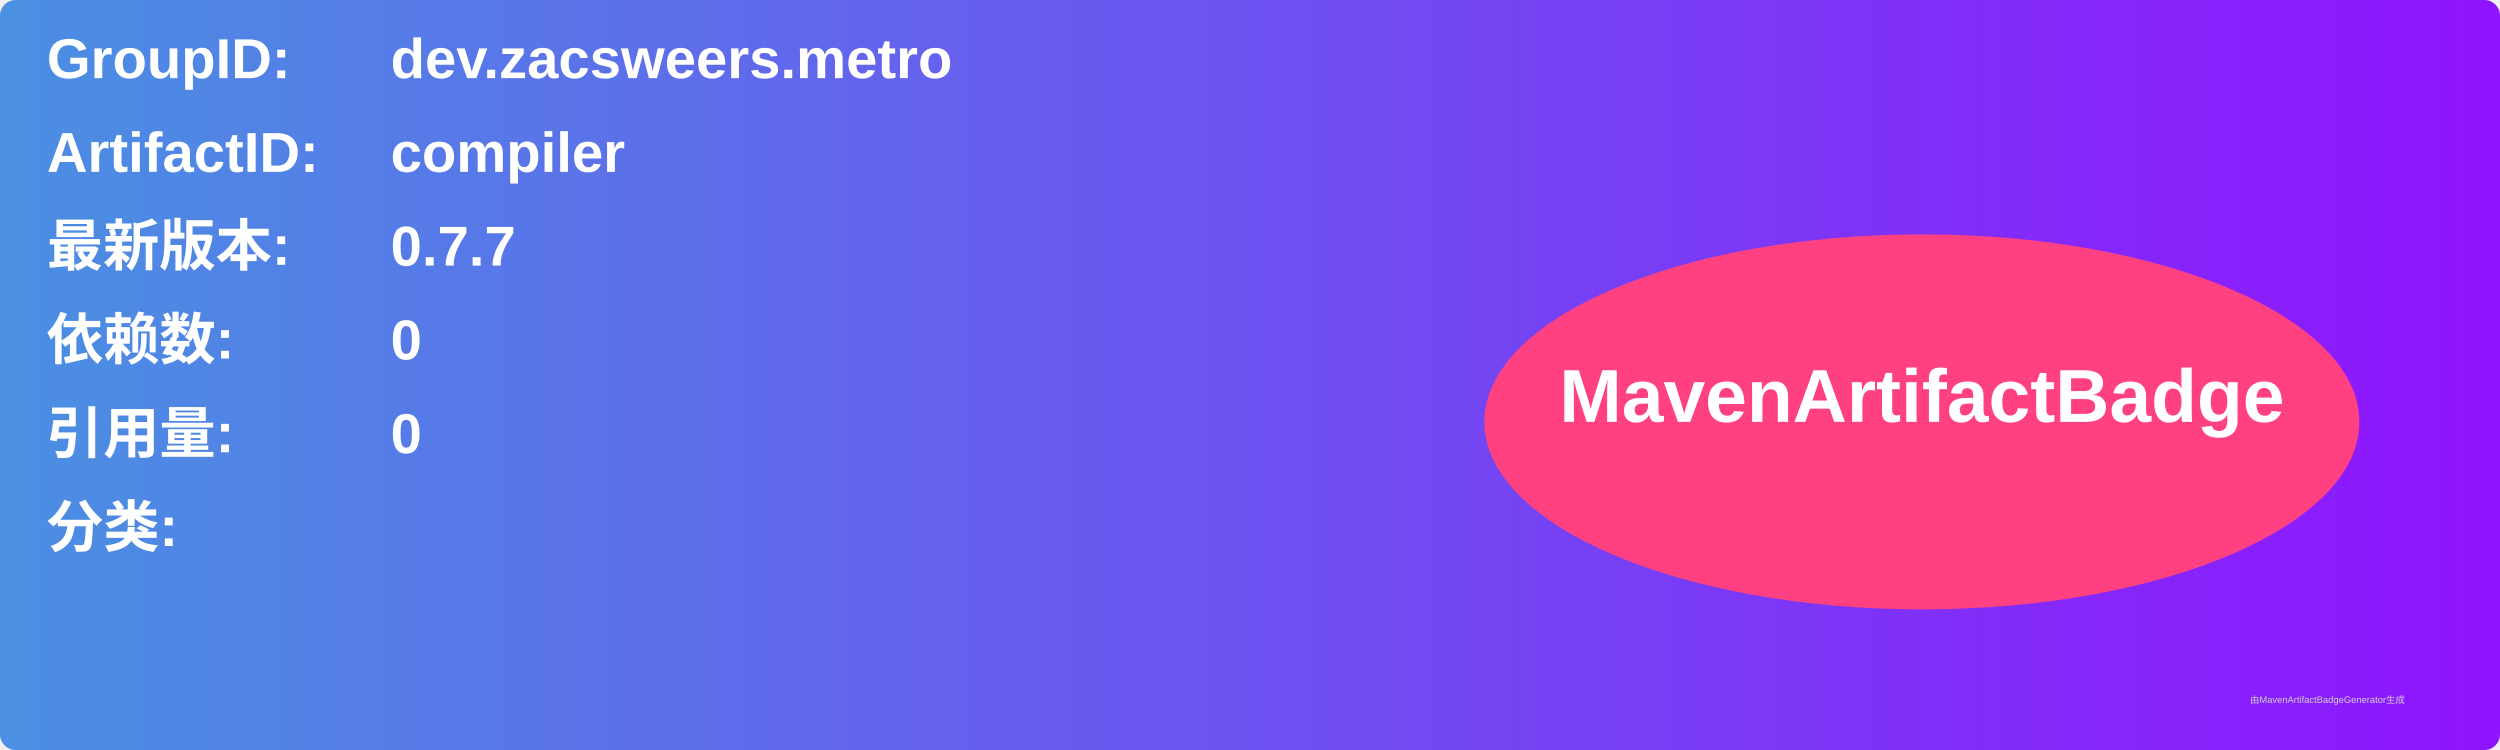
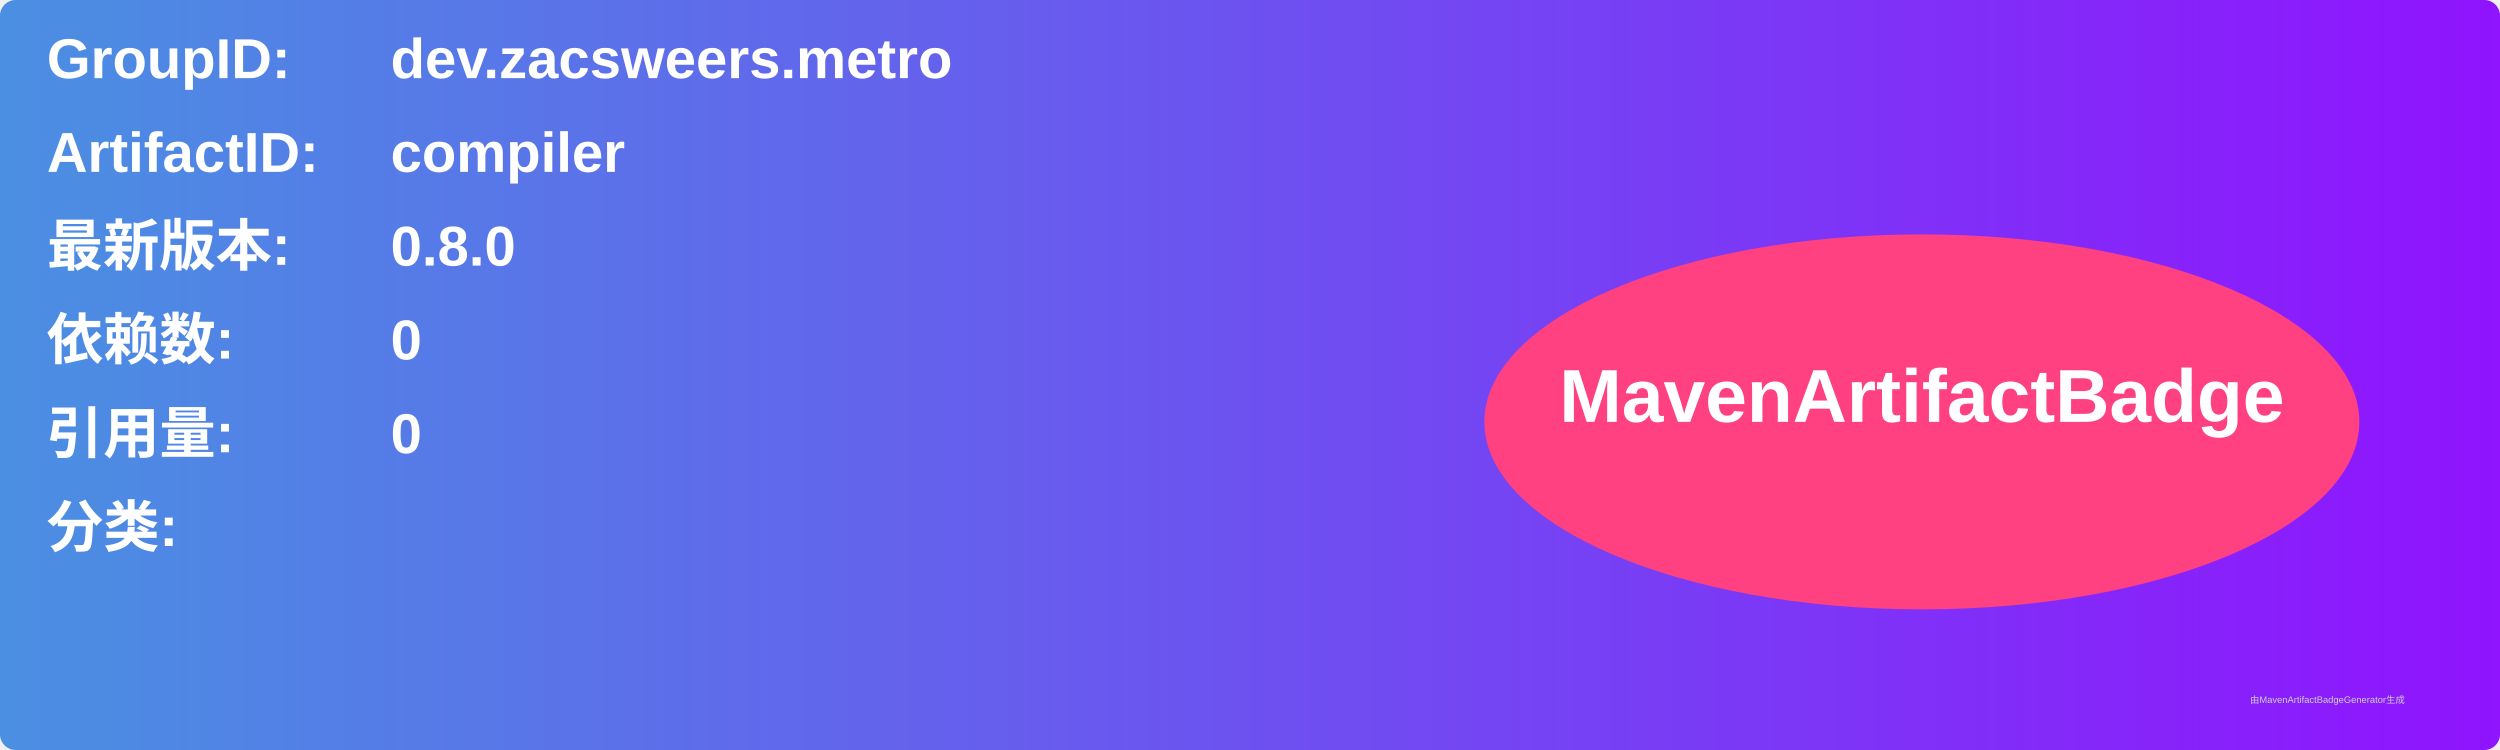
<svg xmlns="http://www.w3.org/2000/svg" width="800" height="240" viewBox="0 0 800 240">
  <linearGradient id="grad" x1="0%" y1="0%" x2="100%" y2="0%">
    <stop offset="0%" stop-color="#4a90e2" />
    <stop offset="100%" stop-color="#9013fe" />
  </linearGradient>
  <rect width="100%" height="100%" rx="5" ry="5" fill="url(#grad)" />
  <g transform="translate(15, 15)">
    <text x="0" y="10" font-family="Arial" font-size="18" fill="white" font-weight="bold" width="260">GroupID:</text>
    <text x="110" y="10" font-family="Arial" font-size="18" fill="white" font-weight="bold" width="460">dev.zacsweers.metro</text>
    <text x="0" y="40" font-family="Arial" font-size="18" fill="white" font-weight="bold" width="260">ArtifactID:</text>
    <text x="110" y="40" font-family="Arial" font-size="18" fill="white" font-weight="bold" width="460">compiler</text>
    <text x="0" y="70" font-family="Arial" font-size="18" fill="white" font-weight="bold">最新版本:</text>
    <text x="110" y="70" font-family="Arial" font-size="18" fill="white" font-weight="bold">
-       <tspan font-weight="bold">0.7.7</tspan>
+       <tspan font-weight="bold">0.8.0</tspan>
    </text>
    <text x="0" y="100" font-family="Arial" font-size="18" fill="white" font-weight="bold">依赖数: </text>
    <text x="110" y="100" font-family="Arial" font-size="18" fill="white">
      <tspan font-weight="bold">0</tspan>
    </text>
    <text x="0" y="130" font-family="Arial" font-size="18" fill="white" font-weight="bold">引用量: </text>
    <text x="110" y="130" font-family="Arial" font-size="18" fill="white">
      <tspan font-weight="bold">0</tspan>
    </text>
    <text x="0" y="160" font-family="Arial" font-size="18" fill="white" font-weight="bold">分类:</text>
    <text x="10" y="190" font-family="Arial" font-size="10" fill="white">
      <tspan font-weight="bold" />
    </text>
    <ellipse cx="600" cy="120" rx="140" ry="60" fill="#ff4081" />
    <text x="600" y="120" text-anchor="middle" font-family="Arial" font-size="24" fill="white" font-weight="bold">MavenArtifactBadge</text>
  </g>
  <text x="720" y="225" font-family="Arial" font-size="3" fill="#d0d0d0">由MavenArtifactBadgeGenerator生成</text>
</svg>
